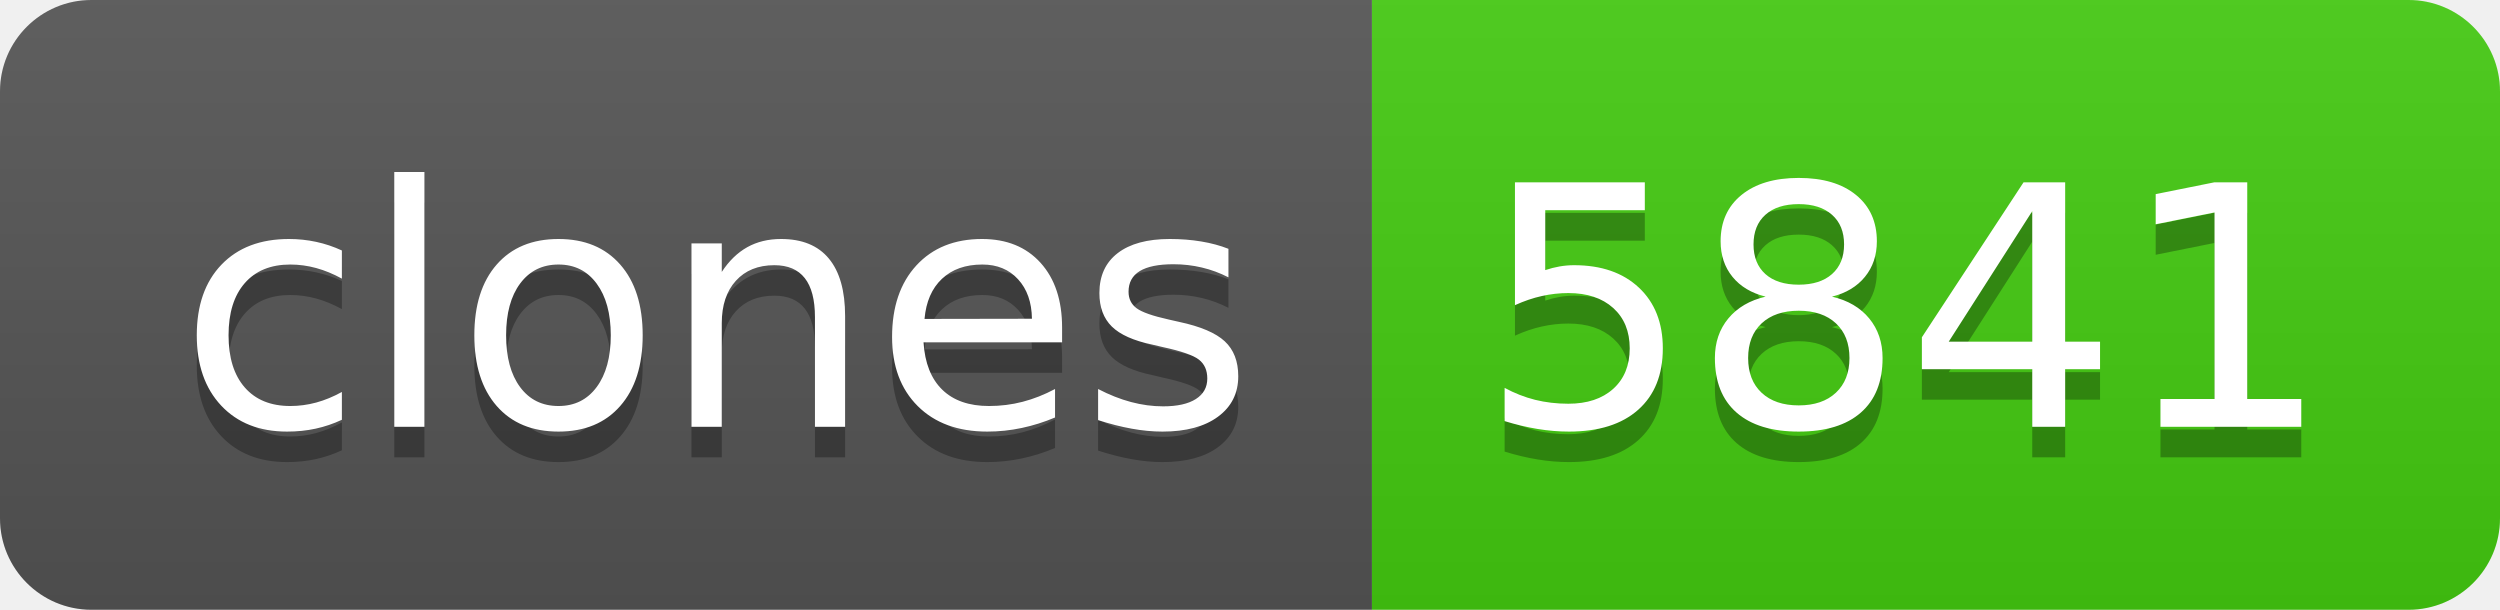
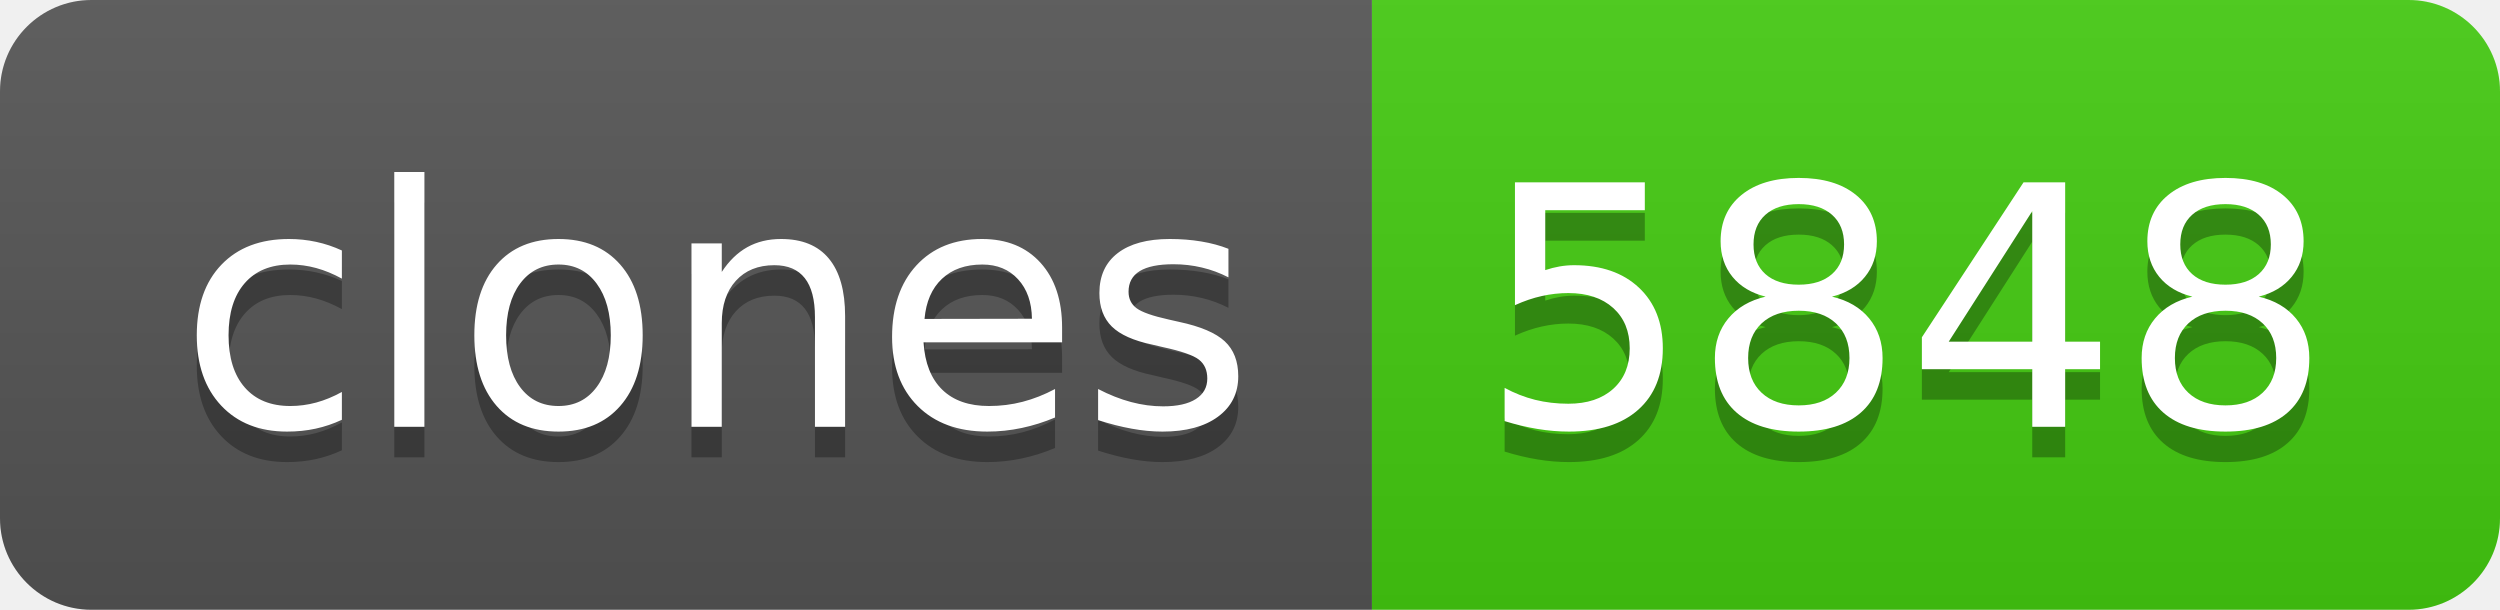
- <svg xmlns="http://www.w3.org/2000/svg" width="82" height="20" role="img" aria-label="clones: 5841">
+ <svg xmlns="http://www.w3.org/2000/svg" width="82" height="20" role="img" aria-label="clones: 5848">
  <linearGradient id="s" x2="0" y2="100%">
    <stop offset="0" stop-color="#bbb" stop-opacity=".1" />
    <stop offset="1" stop-opacity=".1" />
  </linearGradient>
  <clipPath id="r">
    <rect width="82" height="20" rx="3" fill="#fff" />
  </clipPath>
  <g clip-path="url(#r)">
    <rect width="45" height="20" fill="#555" />
    <rect x="45" width="37" height="20" fill="#4c1" />
    <rect width="82" height="20" fill="url(#s)" />
  </g>
  <g fill="#fff" text-anchor="middle" font-family="Verdana,Geneva,DejaVu Sans,sans-serif" text-rendering="geometricPrecision" font-size="110">
    <text aria-hidden="true" x="235" y="150" fill="#010101" fill-opacity=".3" transform="scale(.1)" textLength="350">clones</text>
    <text x="235" y="140" transform="scale(.1)" fill="#fff" textLength="350">clones</text>
-     <text aria-hidden="true" x="625" y="150" fill="#010101" fill-opacity=".3" transform="scale(.1)" textLength="270">5841</text>
-     <text x="625" y="140" transform="scale(.1)" fill="#fff" textLength="270">5841</text>
+     <text aria-hidden="true" x="625" y="150" fill="#010101" fill-opacity=".3" transform="scale(.1)" textLength="270">5848</text>
+     <text x="625" y="140" transform="scale(.1)" fill="#fff" textLength="270">5848</text>
  </g>
</svg>
